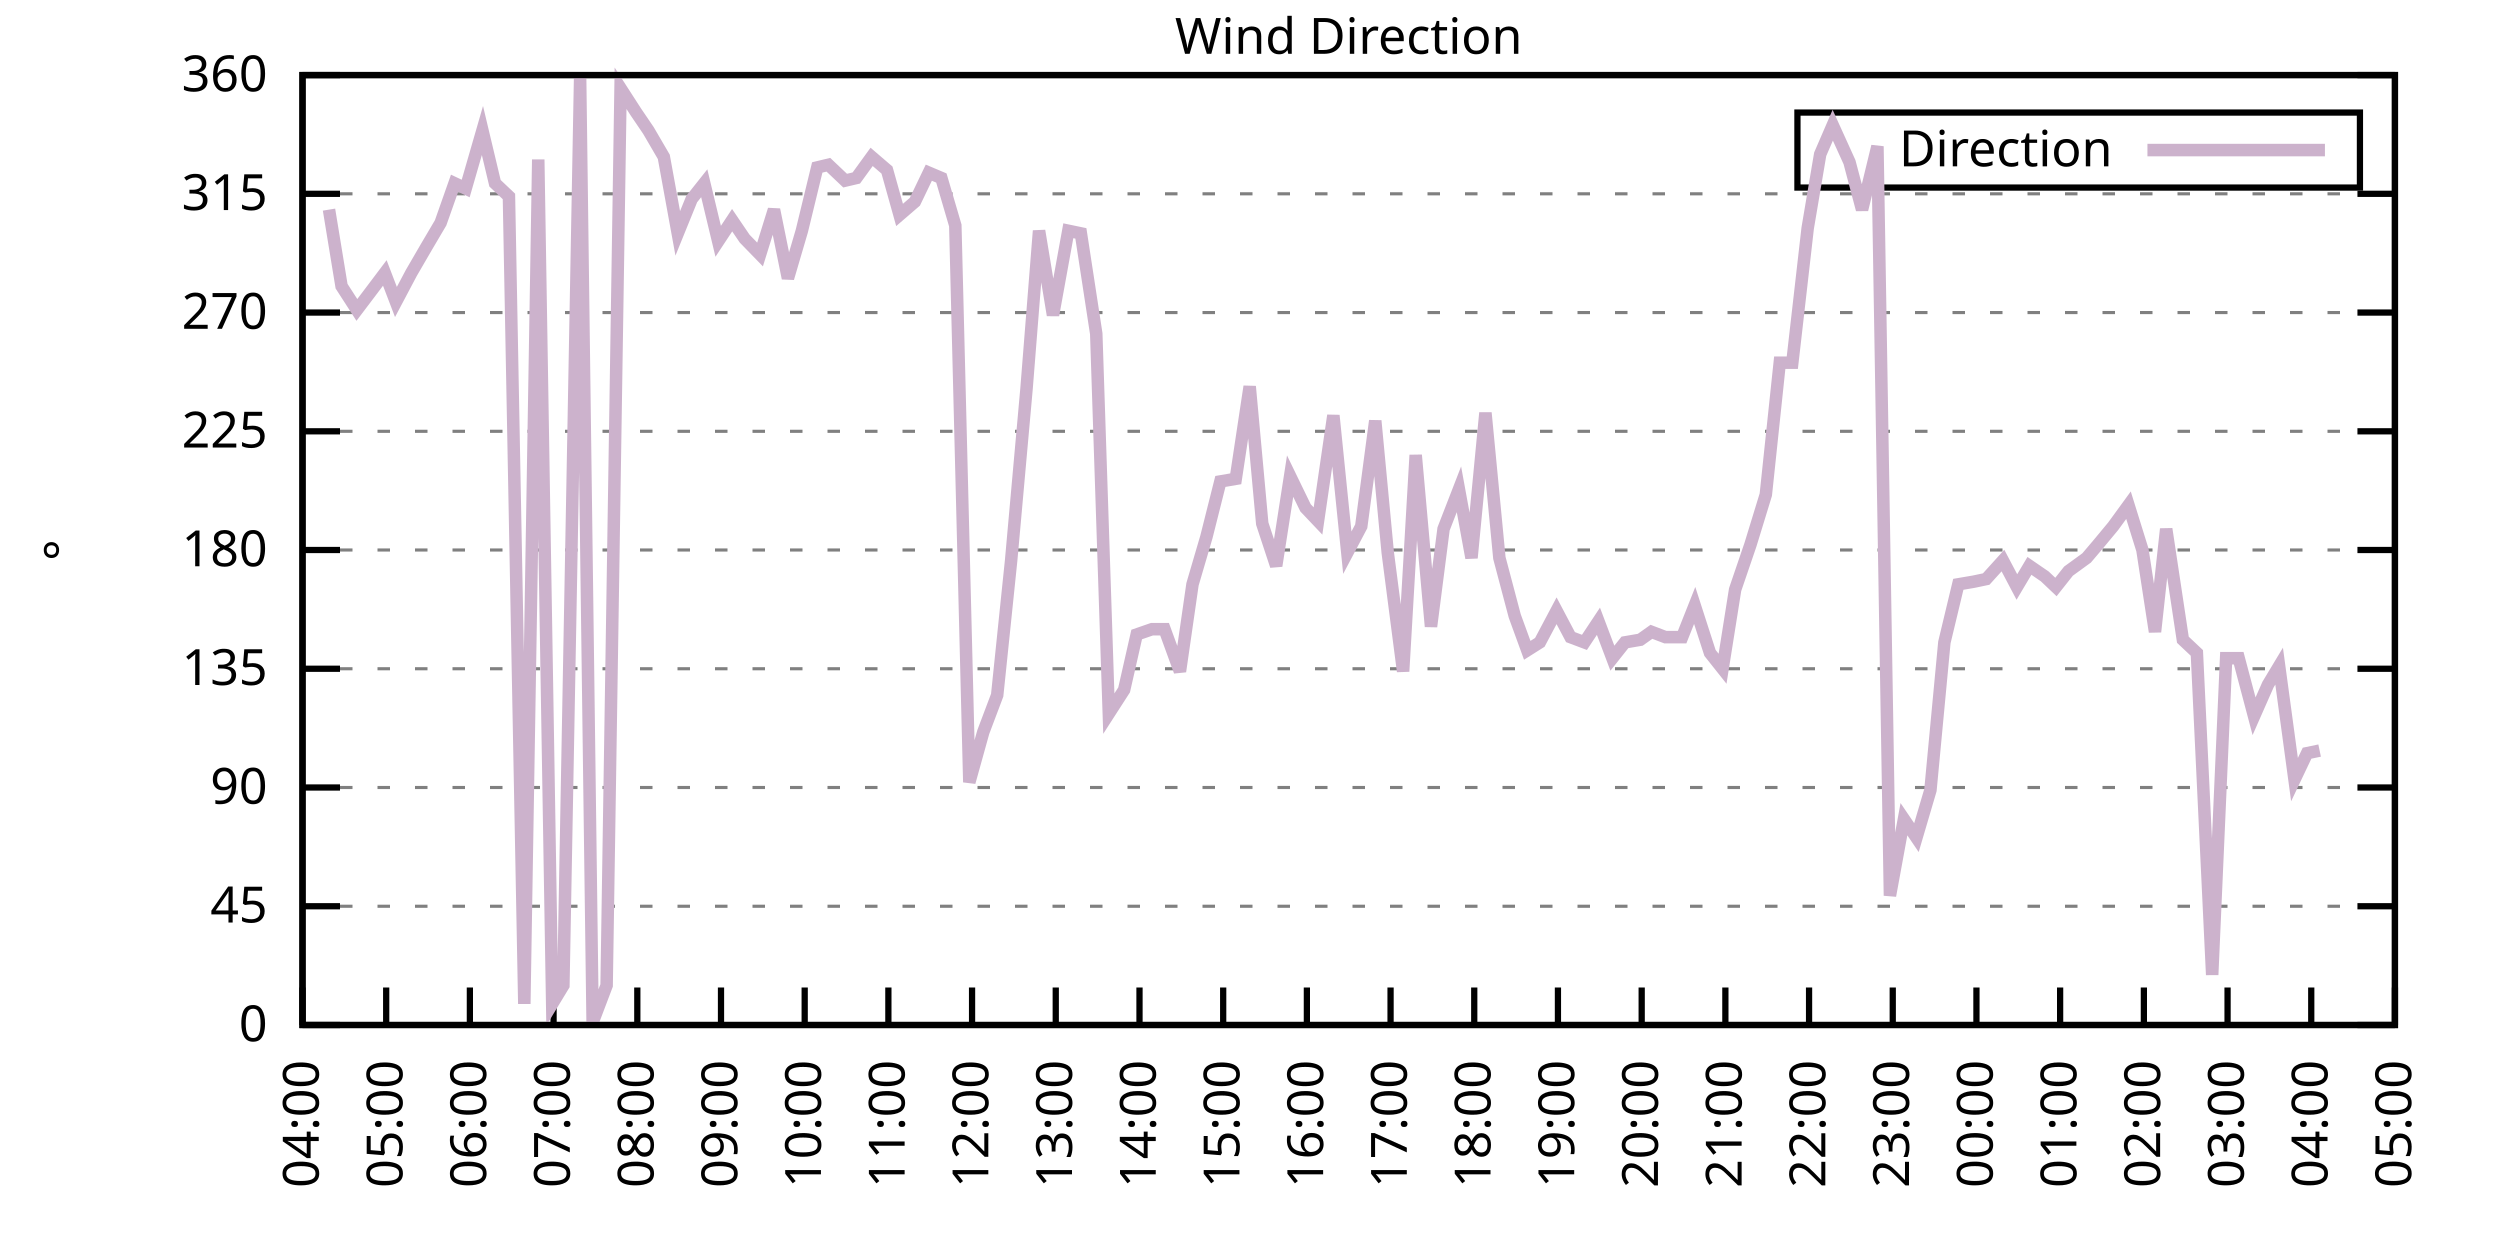
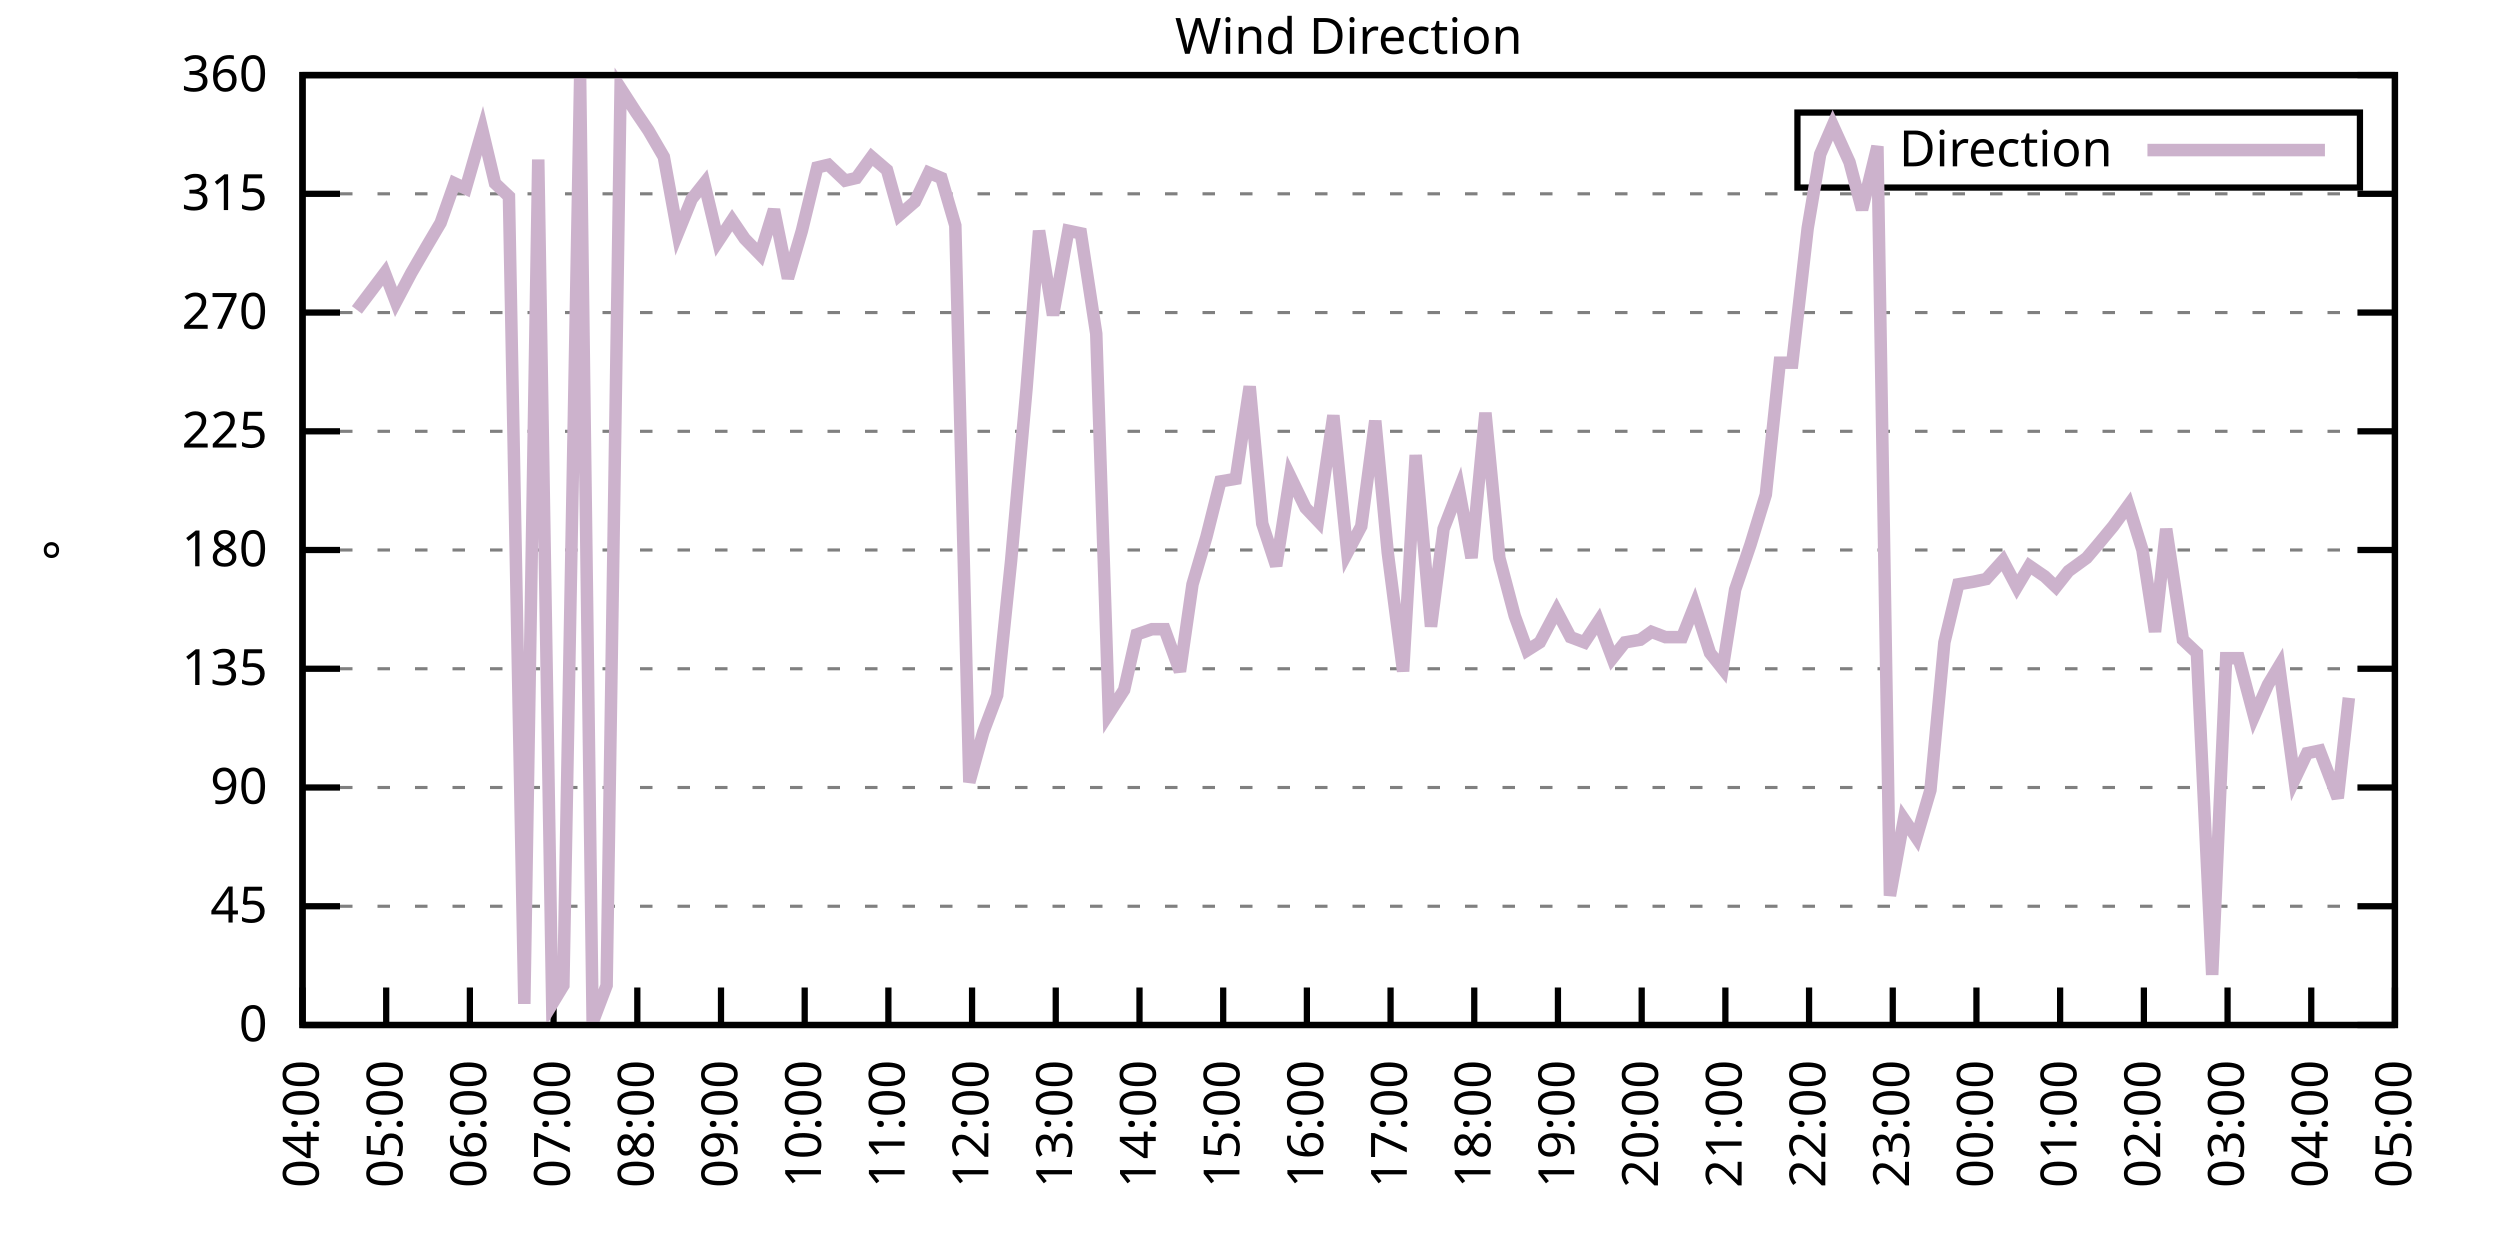
<svg xmlns="http://www.w3.org/2000/svg" xmlns:xlink="http://www.w3.org/1999/xlink" width="400" height="200" viewBox="0 0 400 200">
  <g id="gnuplot_canvas">
    <rect x="0" y="0" width="400" height="200" fill="none" />
    <defs>
      <circle id="gpDot" r="0.5" stroke-width="0.5" stroke="currentColor" />
      <path id="gpPt0" stroke-width="0.333" stroke="currentColor" d="M-1,0 h2 M0,-1 v2" />
      <path id="gpPt1" stroke-width="0.333" stroke="currentColor" d="M-1,-1 L1,1 M1,-1 L-1,1" />
      <path id="gpPt2" stroke-width="0.333" stroke="currentColor" d="M-1,0 L1,0 M0,-1 L0,1 M-1,-1 L1,1 M-1,1 L1,-1" />
      <rect id="gpPt3" stroke-width="0.333" stroke="currentColor" x="-1" y="-1" width="2" height="2" />
      <rect id="gpPt4" stroke-width="0.333" stroke="currentColor" fill="currentColor" x="-1" y="-1" width="2" height="2" />
      <circle id="gpPt5" stroke-width="0.333" stroke="currentColor" cx="0" cy="0" r="1" />
      <use xlink:href="#gpPt5" id="gpPt6" fill="currentColor" stroke="none" />
      <path id="gpPt7" stroke-width="0.333" stroke="currentColor" d="M0,-1.33 L-1.33,0.67 L1.33,0.67 z" />
      <use xlink:href="#gpPt7" id="gpPt8" fill="currentColor" stroke="none" />
      <use xlink:href="#gpPt7" id="gpPt9" stroke="currentColor" transform="rotate(180)" />
      <use xlink:href="#gpPt9" id="gpPt10" fill="currentColor" stroke="none" />
      <use xlink:href="#gpPt3" id="gpPt11" stroke="currentColor" transform="rotate(45)" />
      <use xlink:href="#gpPt11" id="gpPt12" fill="currentColor" stroke="none" />
      <path id="gpPt13" stroke-width="0.333" stroke="currentColor" d="M0,1.330 L1.265,0.411 L0.782,-1.067 L-0.782,-1.076 L-1.265,0.411 z" />
      <use xlink:href="#gpPt13" id="gpPt14" fill="currentColor" stroke="none" />
      <filter id="textbox" filterUnits="objectBoundingBox" x="0" y="0" height="1" width="1">
        <feFlood flood-color="white" flood-opacity="1" result="bgnd" />
        <feComposite in="SourceGraphic" in2="bgnd" operator="atop" />
      </filter>
      <filter id="greybox" filterUnits="objectBoundingBox" x="0" y="0" height="1" width="1">
        <feFlood flood-color="lightgrey" flood-opacity="1" result="grey" />
        <feComposite in="SourceGraphic" in2="grey" operator="atop" />
      </filter>
    </defs>
    <g fill="none" color="white" stroke="currentColor" stroke-width="1.00" stroke-linecap="butt" stroke-linejoin="miter">
</g>
    <g fill="none" color="black" stroke="currentColor" stroke-width="1.00" stroke-linecap="butt" stroke-linejoin="miter">
      <g stroke="none" shape-rendering="crispEdges">
        <polygon fill="rgb(255, 255, 255)" points="48.40,164.00 383.18,164.00 383.18,12.02 48.40,12.02 " />
      </g>
    </g>
    <g fill="none" color="black" stroke="currentColor" stroke-width="1.00" stroke-linecap="butt" stroke-linejoin="miter">
</g>
    <g fill="none" color="black" stroke="black" stroke-width="0.50" stroke-linecap="butt" stroke-linejoin="miter">
</g>
    <g fill="none" color="gray" stroke="currentColor" stroke-width="0.50" stroke-linecap="butt" stroke-linejoin="miter">
      <path stroke="gray" stroke-dasharray="2,4" class="gridline" d="M48.40,164.00 L383.19,164.00  " />
    </g>
    <g fill="none" color="gray" stroke="gray" stroke-width="1.00" stroke-linecap="butt" stroke-linejoin="miter">
</g>
    <g fill="none" color="black" stroke="currentColor" stroke-width="1.00" stroke-linecap="butt" stroke-linejoin="miter">
      <path stroke="black" d="M48.40,164.00 L54.40,164.00 M383.19,164.00 L377.19,164.00  " />
      <g transform="translate(42.80,166.60)" stroke="none" fill="black" font-family="Sans" font-size="8.00" text-anchor="end">
        <text>
          <tspan font-family="Sans"> 0</tspan>
        </text>
      </g>
    </g>
    <g fill="none" color="black" stroke="currentColor" stroke-width="1.00" stroke-linecap="butt" stroke-linejoin="miter">
</g>
    <g fill="none" color="black" stroke="black" stroke-width="0.50" stroke-linecap="butt" stroke-linejoin="miter">
</g>
    <g fill="none" color="gray" stroke="currentColor" stroke-width="0.50" stroke-linecap="butt" stroke-linejoin="miter">
      <path stroke="gray" stroke-dasharray="2,4" class="gridline" d="M48.40,145.00 L383.19,145.00  " />
    </g>
    <g fill="none" color="gray" stroke="gray" stroke-width="1.00" stroke-linecap="butt" stroke-linejoin="miter">
</g>
    <g fill="none" color="black" stroke="currentColor" stroke-width="1.00" stroke-linecap="butt" stroke-linejoin="miter">
      <path stroke="black" d="M48.40,145.00 L54.40,145.00 M383.19,145.00 L377.19,145.00  " />
      <g transform="translate(42.80,147.60)" stroke="none" fill="black" font-family="Sans" font-size="8.00" text-anchor="end">
        <text>
          <tspan font-family="Sans"> 45</tspan>
        </text>
      </g>
    </g>
    <g fill="none" color="black" stroke="currentColor" stroke-width="1.00" stroke-linecap="butt" stroke-linejoin="miter">
</g>
    <g fill="none" color="black" stroke="black" stroke-width="0.50" stroke-linecap="butt" stroke-linejoin="miter">
</g>
    <g fill="none" color="gray" stroke="currentColor" stroke-width="0.50" stroke-linecap="butt" stroke-linejoin="miter">
      <path stroke="gray" stroke-dasharray="2,4" class="gridline" d="M48.40,126.00 L383.19,126.00  " />
    </g>
    <g fill="none" color="gray" stroke="gray" stroke-width="1.00" stroke-linecap="butt" stroke-linejoin="miter">
</g>
    <g fill="none" color="black" stroke="currentColor" stroke-width="1.00" stroke-linecap="butt" stroke-linejoin="miter">
      <path stroke="black" d="M48.40,126.00 L54.40,126.00 M383.19,126.00 L377.19,126.00  " />
      <g transform="translate(42.80,128.60)" stroke="none" fill="black" font-family="Sans" font-size="8.00" text-anchor="end">
        <text>
          <tspan font-family="Sans"> 90</tspan>
        </text>
      </g>
    </g>
    <g fill="none" color="black" stroke="currentColor" stroke-width="1.00" stroke-linecap="butt" stroke-linejoin="miter">
</g>
    <g fill="none" color="black" stroke="black" stroke-width="0.50" stroke-linecap="butt" stroke-linejoin="miter">
</g>
    <g fill="none" color="gray" stroke="currentColor" stroke-width="0.50" stroke-linecap="butt" stroke-linejoin="miter">
      <path stroke="gray" stroke-dasharray="2,4" class="gridline" d="M48.40,107.00 L383.19,107.00  " />
    </g>
    <g fill="none" color="gray" stroke="gray" stroke-width="1.00" stroke-linecap="butt" stroke-linejoin="miter">
</g>
    <g fill="none" color="black" stroke="currentColor" stroke-width="1.00" stroke-linecap="butt" stroke-linejoin="miter">
      <path stroke="black" d="M48.40,107.00 L54.40,107.00 M383.19,107.00 L377.19,107.00  " />
      <g transform="translate(42.80,109.60)" stroke="none" fill="black" font-family="Sans" font-size="8.00" text-anchor="end">
        <text>
          <tspan font-family="Sans"> 135</tspan>
        </text>
      </g>
    </g>
    <g fill="none" color="black" stroke="currentColor" stroke-width="1.00" stroke-linecap="butt" stroke-linejoin="miter">
</g>
    <g fill="none" color="black" stroke="black" stroke-width="0.50" stroke-linecap="butt" stroke-linejoin="miter">
</g>
    <g fill="none" color="gray" stroke="currentColor" stroke-width="0.50" stroke-linecap="butt" stroke-linejoin="miter">
      <path stroke="gray" stroke-dasharray="2,4" class="gridline" d="M48.40,88.00 L383.19,88.00  " />
    </g>
    <g fill="none" color="gray" stroke="gray" stroke-width="1.00" stroke-linecap="butt" stroke-linejoin="miter">
</g>
    <g fill="none" color="black" stroke="currentColor" stroke-width="1.00" stroke-linecap="butt" stroke-linejoin="miter">
      <path stroke="black" d="M48.40,88.00 L54.40,88.00 M383.19,88.00 L377.19,88.00  " />
      <g transform="translate(42.80,90.60)" stroke="none" fill="black" font-family="Sans" font-size="8.00" text-anchor="end">
        <text>
          <tspan font-family="Sans"> 180</tspan>
        </text>
      </g>
    </g>
    <g fill="none" color="black" stroke="currentColor" stroke-width="1.00" stroke-linecap="butt" stroke-linejoin="miter">
</g>
    <g fill="none" color="black" stroke="black" stroke-width="0.50" stroke-linecap="butt" stroke-linejoin="miter">
</g>
    <g fill="none" color="gray" stroke="currentColor" stroke-width="0.50" stroke-linecap="butt" stroke-linejoin="miter">
      <path stroke="gray" stroke-dasharray="2,4" class="gridline" d="M48.40,69.01 L383.19,69.01  " />
    </g>
    <g fill="none" color="gray" stroke="gray" stroke-width="1.00" stroke-linecap="butt" stroke-linejoin="miter">
</g>
    <g fill="none" color="black" stroke="currentColor" stroke-width="1.00" stroke-linecap="butt" stroke-linejoin="miter">
      <path stroke="black" d="M48.40,69.01 L54.40,69.01 M383.19,69.01 L377.19,69.01  " />
      <g transform="translate(42.80,71.61)" stroke="none" fill="black" font-family="Sans" font-size="8.00" text-anchor="end">
        <text>
          <tspan font-family="Sans"> 225</tspan>
        </text>
      </g>
    </g>
    <g fill="none" color="black" stroke="currentColor" stroke-width="1.00" stroke-linecap="butt" stroke-linejoin="miter">
</g>
    <g fill="none" color="black" stroke="black" stroke-width="0.50" stroke-linecap="butt" stroke-linejoin="miter">
</g>
    <g fill="none" color="gray" stroke="currentColor" stroke-width="0.50" stroke-linecap="butt" stroke-linejoin="miter">
      <path stroke="gray" stroke-dasharray="2,4" class="gridline" d="M48.40,50.01 L383.19,50.01  " />
    </g>
    <g fill="none" color="gray" stroke="gray" stroke-width="1.00" stroke-linecap="butt" stroke-linejoin="miter">
</g>
    <g fill="none" color="black" stroke="currentColor" stroke-width="1.00" stroke-linecap="butt" stroke-linejoin="miter">
      <path stroke="black" d="M48.40,50.01 L54.40,50.01 M383.19,50.01 L377.19,50.01  " />
      <g transform="translate(42.80,52.61)" stroke="none" fill="black" font-family="Sans" font-size="8.00" text-anchor="end">
        <text>
          <tspan font-family="Sans"> 270</tspan>
        </text>
      </g>
    </g>
    <g fill="none" color="black" stroke="currentColor" stroke-width="1.00" stroke-linecap="butt" stroke-linejoin="miter">
</g>
    <g fill="none" color="black" stroke="black" stroke-width="0.50" stroke-linecap="butt" stroke-linejoin="miter">
</g>
    <g fill="none" color="gray" stroke="currentColor" stroke-width="0.50" stroke-linecap="butt" stroke-linejoin="miter">
      <path stroke="gray" stroke-dasharray="2,4" class="gridline" d="M48.40,31.01 L383.19,31.01  " />
    </g>
    <g fill="none" color="gray" stroke="gray" stroke-width="1.00" stroke-linecap="butt" stroke-linejoin="miter">
</g>
    <g fill="none" color="black" stroke="currentColor" stroke-width="1.00" stroke-linecap="butt" stroke-linejoin="miter">
      <path stroke="black" d="M48.40,31.01 L54.40,31.01 M383.19,31.01 L377.19,31.01  " />
      <g transform="translate(42.80,33.61)" stroke="none" fill="black" font-family="Sans" font-size="8.00" text-anchor="end">
        <text>
          <tspan font-family="Sans"> 315</tspan>
        </text>
      </g>
    </g>
    <g fill="none" color="black" stroke="currentColor" stroke-width="1.00" stroke-linecap="butt" stroke-linejoin="miter">
</g>
    <g fill="none" color="black" stroke="black" stroke-width="0.50" stroke-linecap="butt" stroke-linejoin="miter">
</g>
    <g fill="none" color="gray" stroke="currentColor" stroke-width="0.50" stroke-linecap="butt" stroke-linejoin="miter">
      <path stroke="gray" stroke-dasharray="2,4" class="gridline" d="M48.40,12.01 L383.19,12.01  " />
    </g>
    <g fill="none" color="gray" stroke="gray" stroke-width="1.00" stroke-linecap="butt" stroke-linejoin="miter">
</g>
    <g fill="none" color="black" stroke="currentColor" stroke-width="1.00" stroke-linecap="butt" stroke-linejoin="miter">
      <path stroke="black" d="M48.40,12.01 L54.40,12.01 M383.19,12.01 L377.19,12.01  " />
      <g transform="translate(42.80,14.61)" stroke="none" fill="black" font-family="Sans" font-size="8.00" text-anchor="end">
        <text>
          <tspan font-family="Sans"> 360</tspan>
        </text>
      </g>
    </g>
    <g fill="none" color="black" stroke="currentColor" stroke-width="1.00" stroke-linecap="butt" stroke-linejoin="miter">
      <path stroke="black" d="M48.40,164.00 L48.40,158.00  " />
      <g transform="translate(51.00,169.60) rotate(270.00)" stroke="none" fill="black" font-family="Sans" font-size="8.00" text-anchor="end">
        <text>
          <tspan font-family="Sans">04:00</tspan>
        </text>
      </g>
    </g>
    <g fill="none" color="black" stroke="currentColor" stroke-width="1.00" stroke-linecap="butt" stroke-linejoin="miter">
      <path stroke="black" d="M61.79,164.00 L61.79,158.00  " />
      <g transform="translate(64.39,169.60) rotate(270.00)" stroke="none" fill="black" font-family="Sans" font-size="8.00" text-anchor="end">
        <text>
          <tspan font-family="Sans">05:00</tspan>
        </text>
      </g>
    </g>
    <g fill="none" color="black" stroke="currentColor" stroke-width="1.00" stroke-linecap="butt" stroke-linejoin="miter">
      <path stroke="black" d="M75.18,164.00 L75.18,158.00  " />
      <g transform="translate(77.78,169.60) rotate(270.00)" stroke="none" fill="black" font-family="Sans" font-size="8.00" text-anchor="end">
        <text>
          <tspan font-family="Sans">06:00</tspan>
        </text>
      </g>
    </g>
    <g fill="none" color="black" stroke="currentColor" stroke-width="1.00" stroke-linecap="butt" stroke-linejoin="miter">
      <path stroke="black" d="M88.57,164.00 L88.57,158.00  " />
      <g transform="translate(91.17,169.60) rotate(270.00)" stroke="none" fill="black" font-family="Sans" font-size="8.00" text-anchor="end">
        <text>
          <tspan font-family="Sans">07:00</tspan>
        </text>
      </g>
    </g>
    <g fill="none" color="black" stroke="currentColor" stroke-width="1.00" stroke-linecap="butt" stroke-linejoin="miter">
      <path stroke="black" d="M101.97,164.00 L101.97,158.00  " />
      <g transform="translate(104.57,169.60) rotate(270.00)" stroke="none" fill="black" font-family="Sans" font-size="8.00" text-anchor="end">
        <text>
          <tspan font-family="Sans">08:00</tspan>
        </text>
      </g>
    </g>
    <g fill="none" color="black" stroke="currentColor" stroke-width="1.00" stroke-linecap="butt" stroke-linejoin="miter">
      <path stroke="black" d="M115.36,164.00 L115.36,158.00  " />
      <g transform="translate(117.96,169.60) rotate(270.00)" stroke="none" fill="black" font-family="Sans" font-size="8.00" text-anchor="end">
        <text>
          <tspan font-family="Sans">09:00</tspan>
        </text>
      </g>
    </g>
    <g fill="none" color="black" stroke="currentColor" stroke-width="1.00" stroke-linecap="butt" stroke-linejoin="miter">
      <path stroke="black" d="M128.75,164.00 L128.75,158.00  " />
      <g transform="translate(131.35,169.60) rotate(270.00)" stroke="none" fill="black" font-family="Sans" font-size="8.00" text-anchor="end">
        <text>
          <tspan font-family="Sans">10:00</tspan>
        </text>
      </g>
    </g>
    <g fill="none" color="black" stroke="currentColor" stroke-width="1.00" stroke-linecap="butt" stroke-linejoin="miter">
      <path stroke="black" d="M142.14,164.00 L142.14,158.00  " />
      <g transform="translate(144.74,169.60) rotate(270.00)" stroke="none" fill="black" font-family="Sans" font-size="8.00" text-anchor="end">
        <text>
          <tspan font-family="Sans">11:00</tspan>
        </text>
      </g>
    </g>
    <g fill="none" color="black" stroke="currentColor" stroke-width="1.00" stroke-linecap="butt" stroke-linejoin="miter">
      <path stroke="black" d="M155.53,164.00 L155.53,158.00  " />
      <g transform="translate(158.13,169.60) rotate(270.00)" stroke="none" fill="black" font-family="Sans" font-size="8.00" text-anchor="end">
        <text>
          <tspan font-family="Sans">12:00</tspan>
        </text>
      </g>
    </g>
    <g fill="none" color="black" stroke="currentColor" stroke-width="1.00" stroke-linecap="butt" stroke-linejoin="miter">
      <path stroke="black" d="M168.92,164.00 L168.92,158.00  " />
      <g transform="translate(171.52,169.60) rotate(270.00)" stroke="none" fill="black" font-family="Sans" font-size="8.00" text-anchor="end">
        <text>
          <tspan font-family="Sans">13:00</tspan>
        </text>
      </g>
    </g>
    <g fill="none" color="black" stroke="currentColor" stroke-width="1.00" stroke-linecap="butt" stroke-linejoin="miter">
      <path stroke="black" d="M182.32,164.00 L182.32,158.00  " />
      <g transform="translate(184.92,169.60) rotate(270.00)" stroke="none" fill="black" font-family="Sans" font-size="8.00" text-anchor="end">
        <text>
          <tspan font-family="Sans">14:00</tspan>
        </text>
      </g>
    </g>
    <g fill="none" color="black" stroke="currentColor" stroke-width="1.00" stroke-linecap="butt" stroke-linejoin="miter">
      <path stroke="black" d="M195.71,164.00 L195.71,158.00  " />
      <g transform="translate(198.31,169.60) rotate(270.00)" stroke="none" fill="black" font-family="Sans" font-size="8.00" text-anchor="end">
        <text>
          <tspan font-family="Sans">15:00</tspan>
        </text>
      </g>
    </g>
    <g fill="none" color="black" stroke="currentColor" stroke-width="1.00" stroke-linecap="butt" stroke-linejoin="miter">
      <path stroke="black" d="M209.10,164.00 L209.10,158.00  " />
      <g transform="translate(211.70,169.60) rotate(270.00)" stroke="none" fill="black" font-family="Sans" font-size="8.00" text-anchor="end">
        <text>
          <tspan font-family="Sans">16:00</tspan>
        </text>
      </g>
    </g>
    <g fill="none" color="black" stroke="currentColor" stroke-width="1.00" stroke-linecap="butt" stroke-linejoin="miter">
      <path stroke="black" d="M222.49,164.00 L222.49,158.00  " />
      <g transform="translate(225.09,169.60) rotate(270.00)" stroke="none" fill="black" font-family="Sans" font-size="8.00" text-anchor="end">
        <text>
          <tspan font-family="Sans">17:00</tspan>
        </text>
      </g>
    </g>
    <g fill="none" color="black" stroke="currentColor" stroke-width="1.00" stroke-linecap="butt" stroke-linejoin="miter">
      <path stroke="black" d="M235.88,164.00 L235.88,158.00  " />
      <g transform="translate(238.48,169.60) rotate(270.00)" stroke="none" fill="black" font-family="Sans" font-size="8.00" text-anchor="end">
        <text>
          <tspan font-family="Sans">18:00</tspan>
        </text>
      </g>
    </g>
    <g fill="none" color="black" stroke="currentColor" stroke-width="1.00" stroke-linecap="butt" stroke-linejoin="miter">
      <path stroke="black" d="M249.27,164.00 L249.27,158.00  " />
      <g transform="translate(251.87,169.60) rotate(270.00)" stroke="none" fill="black" font-family="Sans" font-size="8.00" text-anchor="end">
        <text>
          <tspan font-family="Sans">19:00</tspan>
        </text>
      </g>
    </g>
    <g fill="none" color="black" stroke="currentColor" stroke-width="1.00" stroke-linecap="butt" stroke-linejoin="miter">
      <path stroke="black" d="M262.67,164.00 L262.67,158.00  " />
      <g transform="translate(265.27,169.60) rotate(270.00)" stroke="none" fill="black" font-family="Sans" font-size="8.00" text-anchor="end">
        <text>
          <tspan font-family="Sans">20:00</tspan>
        </text>
      </g>
    </g>
    <g fill="none" color="black" stroke="currentColor" stroke-width="1.00" stroke-linecap="butt" stroke-linejoin="miter">
      <path stroke="black" d="M276.06,164.00 L276.06,158.00  " />
      <g transform="translate(278.66,169.60) rotate(270.00)" stroke="none" fill="black" font-family="Sans" font-size="8.00" text-anchor="end">
        <text>
          <tspan font-family="Sans">21:00</tspan>
        </text>
      </g>
    </g>
    <g fill="none" color="black" stroke="currentColor" stroke-width="1.00" stroke-linecap="butt" stroke-linejoin="miter">
      <path stroke="black" d="M289.45,164.00 L289.45,158.00  " />
      <g transform="translate(292.05,169.60) rotate(270.00)" stroke="none" fill="black" font-family="Sans" font-size="8.00" text-anchor="end">
        <text>
          <tspan font-family="Sans">22:00</tspan>
        </text>
      </g>
    </g>
    <g fill="none" color="black" stroke="currentColor" stroke-width="1.00" stroke-linecap="butt" stroke-linejoin="miter">
      <path stroke="black" d="M302.84,164.00 L302.84,158.00  " />
      <g transform="translate(305.44,169.60) rotate(270.00)" stroke="none" fill="black" font-family="Sans" font-size="8.00" text-anchor="end">
        <text>
          <tspan font-family="Sans">23:00</tspan>
        </text>
      </g>
    </g>
    <g fill="none" color="black" stroke="currentColor" stroke-width="1.00" stroke-linecap="butt" stroke-linejoin="miter">
      <path stroke="black" d="M316.23,164.00 L316.23,158.00  " />
      <g transform="translate(318.83,169.60) rotate(270.00)" stroke="none" fill="black" font-family="Sans" font-size="8.00" text-anchor="end">
        <text>
          <tspan font-family="Sans">00:00</tspan>
        </text>
      </g>
    </g>
    <g fill="none" color="black" stroke="currentColor" stroke-width="1.00" stroke-linecap="butt" stroke-linejoin="miter">
      <path stroke="black" d="M329.62,164.00 L329.62,158.00  " />
      <g transform="translate(332.22,169.60) rotate(270.00)" stroke="none" fill="black" font-family="Sans" font-size="8.00" text-anchor="end">
        <text>
          <tspan font-family="Sans">01:00</tspan>
        </text>
      </g>
    </g>
    <g fill="none" color="black" stroke="currentColor" stroke-width="1.00" stroke-linecap="butt" stroke-linejoin="miter">
      <path stroke="black" d="M343.02,164.00 L343.02,158.00  " />
      <g transform="translate(345.62,169.60) rotate(270.00)" stroke="none" fill="black" font-family="Sans" font-size="8.00" text-anchor="end">
        <text>
          <tspan font-family="Sans">02:00</tspan>
        </text>
      </g>
    </g>
    <g fill="none" color="black" stroke="currentColor" stroke-width="1.00" stroke-linecap="butt" stroke-linejoin="miter">
      <path stroke="black" d="M356.41,164.00 L356.41,158.00  " />
      <g transform="translate(359.01,169.60) rotate(270.00)" stroke="none" fill="black" font-family="Sans" font-size="8.00" text-anchor="end">
        <text>
          <tspan font-family="Sans">03:00</tspan>
        </text>
      </g>
    </g>
    <g fill="none" color="black" stroke="currentColor" stroke-width="1.00" stroke-linecap="butt" stroke-linejoin="miter">
      <path stroke="black" d="M369.80,164.00 L369.80,158.00  " />
      <g transform="translate(372.40,169.60) rotate(270.00)" stroke="none" fill="black" font-family="Sans" font-size="8.00" text-anchor="end">
        <text>
          <tspan font-family="Sans">04:00</tspan>
        </text>
      </g>
    </g>
    <g fill="none" color="black" stroke="currentColor" stroke-width="1.00" stroke-linecap="butt" stroke-linejoin="miter">
      <path stroke="black" d="M383.19,164.00 L383.19,158.00  " />
      <g transform="translate(385.79,169.60) rotate(270.00)" stroke="none" fill="black" font-family="Sans" font-size="8.00" text-anchor="end">
        <text>
          <tspan font-family="Sans">05:00</tspan>
        </text>
      </g>
    </g>
    <g fill="none" color="black" stroke="currentColor" stroke-width="1.00" stroke-linecap="butt" stroke-linejoin="miter">
</g>
    <g fill="none" color="black" stroke="currentColor" stroke-width="1.00" stroke-linecap="butt" stroke-linejoin="miter">
      <path stroke="black" d="M48.40,12.01 L48.40,164.00 L383.19,164.00 L383.19,12.01 L48.40,12.01 Z  " />
    </g>
    <g fill="none" color="black" stroke="currentColor" stroke-width="1.00" stroke-linecap="butt" stroke-linejoin="miter">
</g>
    <g fill="none" color="black" stroke="currentColor" stroke-width="1.00" stroke-linecap="butt" stroke-linejoin="miter">
      <path stroke="black" d="M287.59,30.01 L287.59,18.01 L377.59,18.01 L377.59,30.01 L287.59,30.01 Z  " />
    </g>
    <g id="Wind_direction_plot_1">
      <g fill="none" color="white" stroke="black" stroke-width="2.00" stroke-linecap="butt" stroke-linejoin="miter">
</g>
      <g fill="none" color="black" stroke="currentColor" stroke-width="2.00" stroke-linecap="butt" stroke-linejoin="miter">
        <g transform="translate(337.99,26.61)" stroke="none" fill="black" font-family="Sans" font-size="8.00" text-anchor="end">
          <text>
            <tspan font-family="Sans">Direction</tspan>
          </text>
        </g>
      </g>
      <g fill="none" color="black" stroke="currentColor" stroke-width="2.00" stroke-linecap="butt" stroke-linejoin="miter">
-         <path stroke="rgb(204, 178, 204)" d="M343.59,24.01 L371.99,24.01 M52.64,33.54 L54.65,45.79 L57.10,49.59 L59.34,46.63 L61.57,43.67 L63.35,48.32   L65.81,43.67 L68.26,39.45 L70.50,35.65 L72.73,29.32 L74.51,30.16 L77.19,20.88 L79.20,29.32 L81.43,31.43   L83.89,160.62 L86.12,25.52 L88.35,160.62 L90.14,157.67 L92.82,12.43 L94.82,163.58 L97.06,157.67 L99.29,14.12   L101.74,17.92 L103.75,20.88 L106.21,25.10 L108.44,37.34 L110.67,31.85 L112.68,29.32 L114.91,38.61 L117.14,35.23   L119.15,38.19 L121.61,40.72 L123.84,33.54 L126.07,44.52 L128.30,36.92 L130.76,26.79 L132.54,26.36 L135.22,28.90   L137.01,28.48 L139.46,25.10 L141.92,27.21 L143.93,34.39 L146.38,32.28 L148.61,27.63 L150.62,28.48 L152.85,36.08   L155.09,125.16 L157.32,117.14 L159.55,111.23 L161.78,89.69 L164.24,62.25 L166.25,36.92 L168.48,50.43 L170.93,36.92   L172.94,37.34 L175.40,53.39 L177.41,114.18 L179.86,110.38 L181.87,101.52 L184.32,100.67 L186.33,100.67 L188.79,107.43   L190.80,93.49 L193.03,85.89 L195.26,77.03 L197.72,76.61 L199.95,61.83 L201.96,83.78 L204.19,90.54 L206.42,76.18   L208.88,81.25 L210.88,83.36 L213.34,66.47 L215.57,88.43 L217.80,84.21 L220.04,67.32 L222.04,88.43 L224.50,107.43   L226.51,72.81 L228.96,100.25 L230.97,84.63 L233.43,78.29 L235.44,89.27 L237.67,66.05 L239.90,89.27 L242.36,98.56   L244.36,104.05 L246.37,102.78 L249.05,97.72 L251.28,101.94 L253.51,102.78 L255.75,99.40 L257.98,105.31 L259.99,102.78   L262.44,102.36 L264.23,101.09 L266.46,101.94 L269.14,101.94 L271.15,96.87 L273.60,104.47 L275.61,107.00 L277.62,94.34   L280.07,87.16 L282.53,79.14 L284.76,58.03 L286.77,58.03 L289.23,36.50 L291.23,24.68 L293.24,20.03 L295.92,25.94   L297.93,33.54 L300.39,23.41 L302.39,143.31 L304.63,131.07 L306.63,134.02 L308.87,126.42 L311.10,102.78 L313.33,93.49   L315.79,93.07 L317.79,92.65 L320.47,89.69 L322.70,93.92 L324.71,90.54 L327.17,92.23 L328.95,93.92 L330.96,91.38   L333.86,89.27 L335.65,87.16 L338.10,84.21 L340.56,80.83 L342.79,88.00 L344.80,101.09 L346.59,84.63 L349.26,102.36   L351.50,104.47 L353.95,155.98 L356.18,105.31 L358.19,105.31 L360.65,114.60 L362.88,109.54 L364.66,106.58 L367.12,124.74   L369.13,120.51 L371.14,120.09  " />
+         <path stroke="rgb(204, 178, 204)" d="M343.59,24.01 L371.99,24.01 M57.10,49.59 L59.34,46.63 L61.57,43.67 L63.35,48.32 L65.81,43.67 L68.26,39.45   L70.50,35.65 L72.73,29.32 L74.51,30.16 L77.19,20.88 L79.20,29.32 L81.43,31.43 L83.89,160.62 L86.12,25.52   L88.35,160.62 L90.14,157.67 L92.82,12.43 L94.82,163.58 L97.06,157.67 L99.29,14.12 L101.74,17.92 L103.75,20.88   L106.21,25.10 L108.44,37.34 L110.67,31.85 L112.68,29.32 L114.91,38.61 L117.14,35.23 L119.15,38.19 L121.61,40.72   L123.84,33.54 L126.07,44.52 L128.30,36.92 L130.76,26.79 L132.54,26.36 L135.22,28.90 L137.01,28.48 L139.46,25.10   L141.92,27.21 L143.93,34.39 L146.38,32.28 L148.61,27.63 L150.62,28.48 L152.85,36.08 L155.09,125.16 L157.32,117.14   L159.55,111.23 L161.78,89.69 L164.24,62.25 L166.25,36.92 L168.48,50.43 L170.93,36.92 L172.94,37.34 L175.40,53.39   L177.41,114.18 L179.86,110.38 L181.87,101.52 L184.32,100.67 L186.33,100.67 L188.79,107.43 L190.80,93.49 L193.03,85.89   L195.26,77.03 L197.72,76.61 L199.95,61.83 L201.96,83.78 L204.19,90.54 L206.42,76.18 L208.88,81.25 L210.88,83.36   L213.34,66.47 L215.57,88.43 L217.80,84.21 L220.04,67.32 L222.04,88.43 L224.50,107.43 L226.51,72.81 L228.96,100.25   L230.97,84.63 L233.43,78.29 L235.44,89.27 L237.67,66.05 L239.90,89.27 L242.36,98.56 L244.36,104.05 L246.37,102.78   L249.05,97.72 L251.28,101.94 L253.51,102.78 L255.75,99.40 L257.98,105.31 L259.99,102.78 L262.44,102.36 L264.23,101.09   L266.46,101.94 L269.14,101.94 L271.15,96.87 L273.60,104.47 L275.61,107.00 L277.62,94.34 L280.07,87.16 L282.53,79.14   L284.76,58.03 L286.77,58.03 L289.23,36.50 L291.23,24.68 L293.24,20.03 L295.92,25.94 L297.93,33.54 L300.39,23.41   L302.39,143.31 L304.63,131.07 L306.63,134.02 L308.87,126.42 L311.10,102.78 L313.33,93.49 L315.79,93.07 L317.79,92.65   L320.47,89.69 L322.70,93.92 L324.71,90.54 L327.17,92.23 L328.95,93.92 L330.96,91.38 L333.86,89.27 L335.65,87.16   L338.10,84.21 L340.56,80.83 L342.79,88.00 L344.80,101.09 L346.59,84.63 L349.26,102.36 L351.50,104.47 L353.95,155.98   L356.18,105.31 L358.19,105.31 L360.65,114.60 L362.88,109.54 L364.66,106.58 L367.12,124.74 L369.13,120.51 L371.14,120.09   L374.04,127.69 L375.82,111.65  " />
      </g>
    </g>
    <g fill="none" color="black" stroke="currentColor" stroke-width="2.00" stroke-linecap="butt" stroke-linejoin="miter">
</g>
    <g fill="none" color="black" stroke="black" stroke-width="1.00" stroke-linecap="butt" stroke-linejoin="miter">
</g>
    <g fill="none" color="black" stroke="currentColor" stroke-width="1.00" stroke-linecap="butt" stroke-linejoin="miter">
      <path stroke="black" d="M48.40,12.01 L48.40,164.00 L383.19,164.00 L383.19,12.01 L48.40,12.01 Z  " />
      <g transform="translate(12.80,88.01) rotate(270.00)" stroke="none" fill="black" font-family="Sans" font-size="8.00" text-anchor="middle">
        <text>
          <tspan font-family="Sans">°</tspan>
        </text>
      </g>
    </g>
    <g fill="none" color="black" stroke="currentColor" stroke-width="1.00" stroke-linecap="butt" stroke-linejoin="miter">
</g>
    <g fill="none" color="black" stroke="currentColor" stroke-width="1.00" stroke-linecap="butt" stroke-linejoin="miter">
      <g transform="translate(215.79,8.61)" stroke="none" fill="black" font-family="Sans" font-size="8.00" text-anchor="middle">
        <text>
          <tspan font-family="Sans">Wind Direction</tspan>
        </text>
      </g>
    </g>
    <g fill="none" color="black" stroke="currentColor" stroke-width="1.00" stroke-linecap="butt" stroke-linejoin="miter">
</g>
  </g>
</svg>
